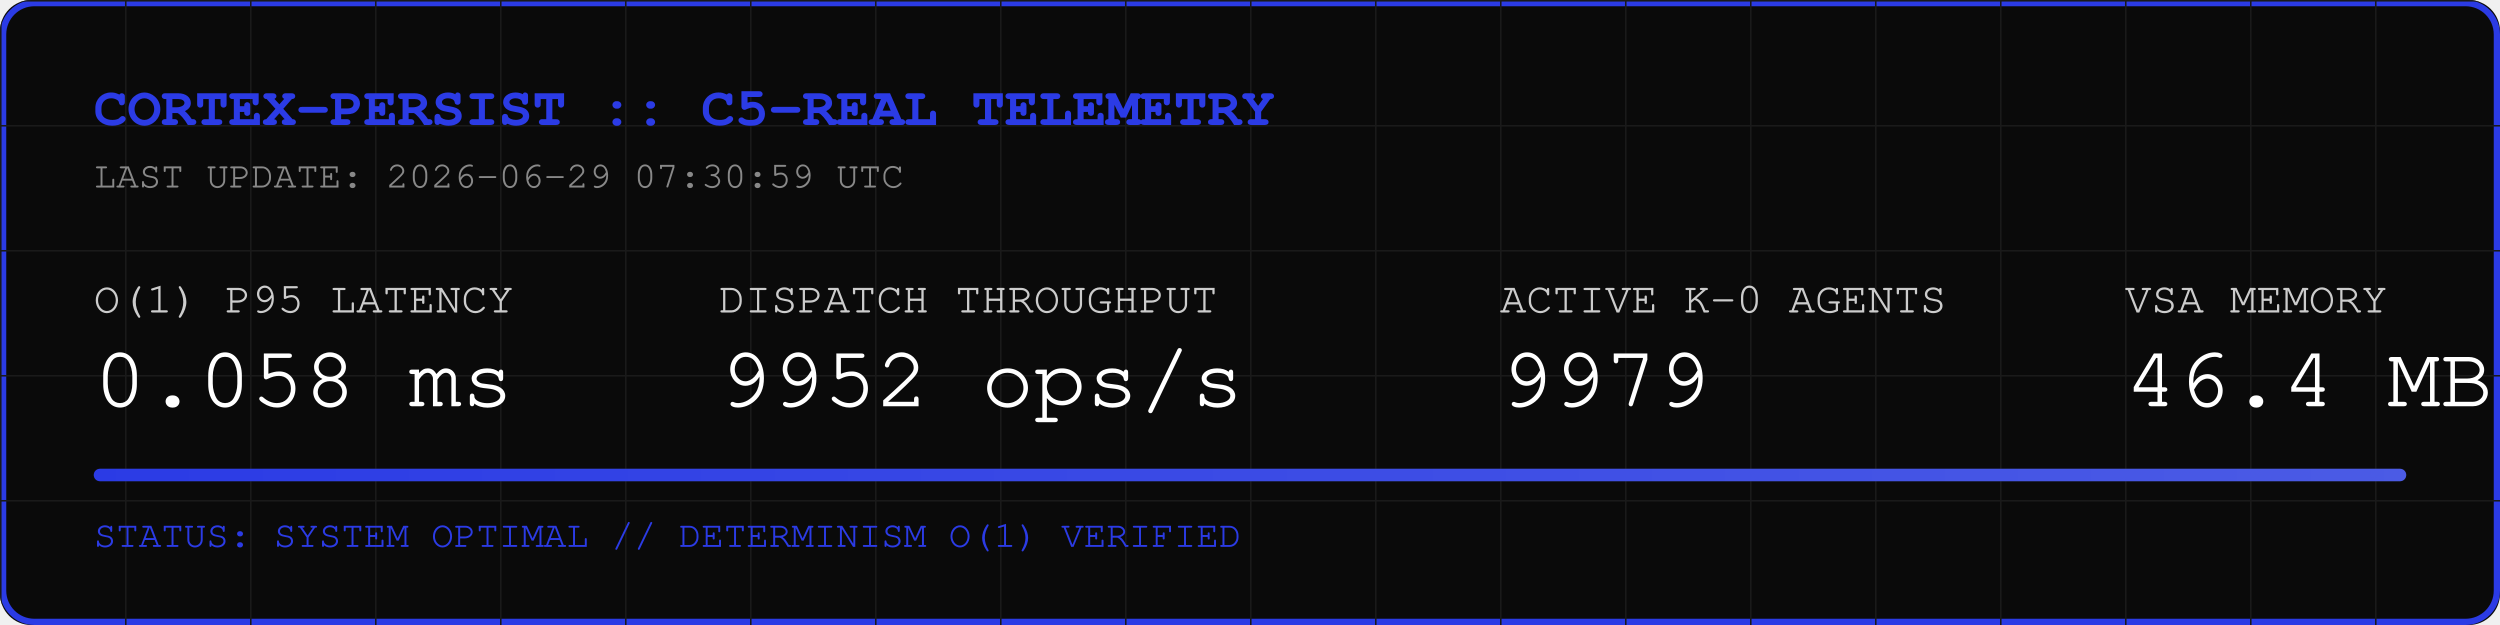
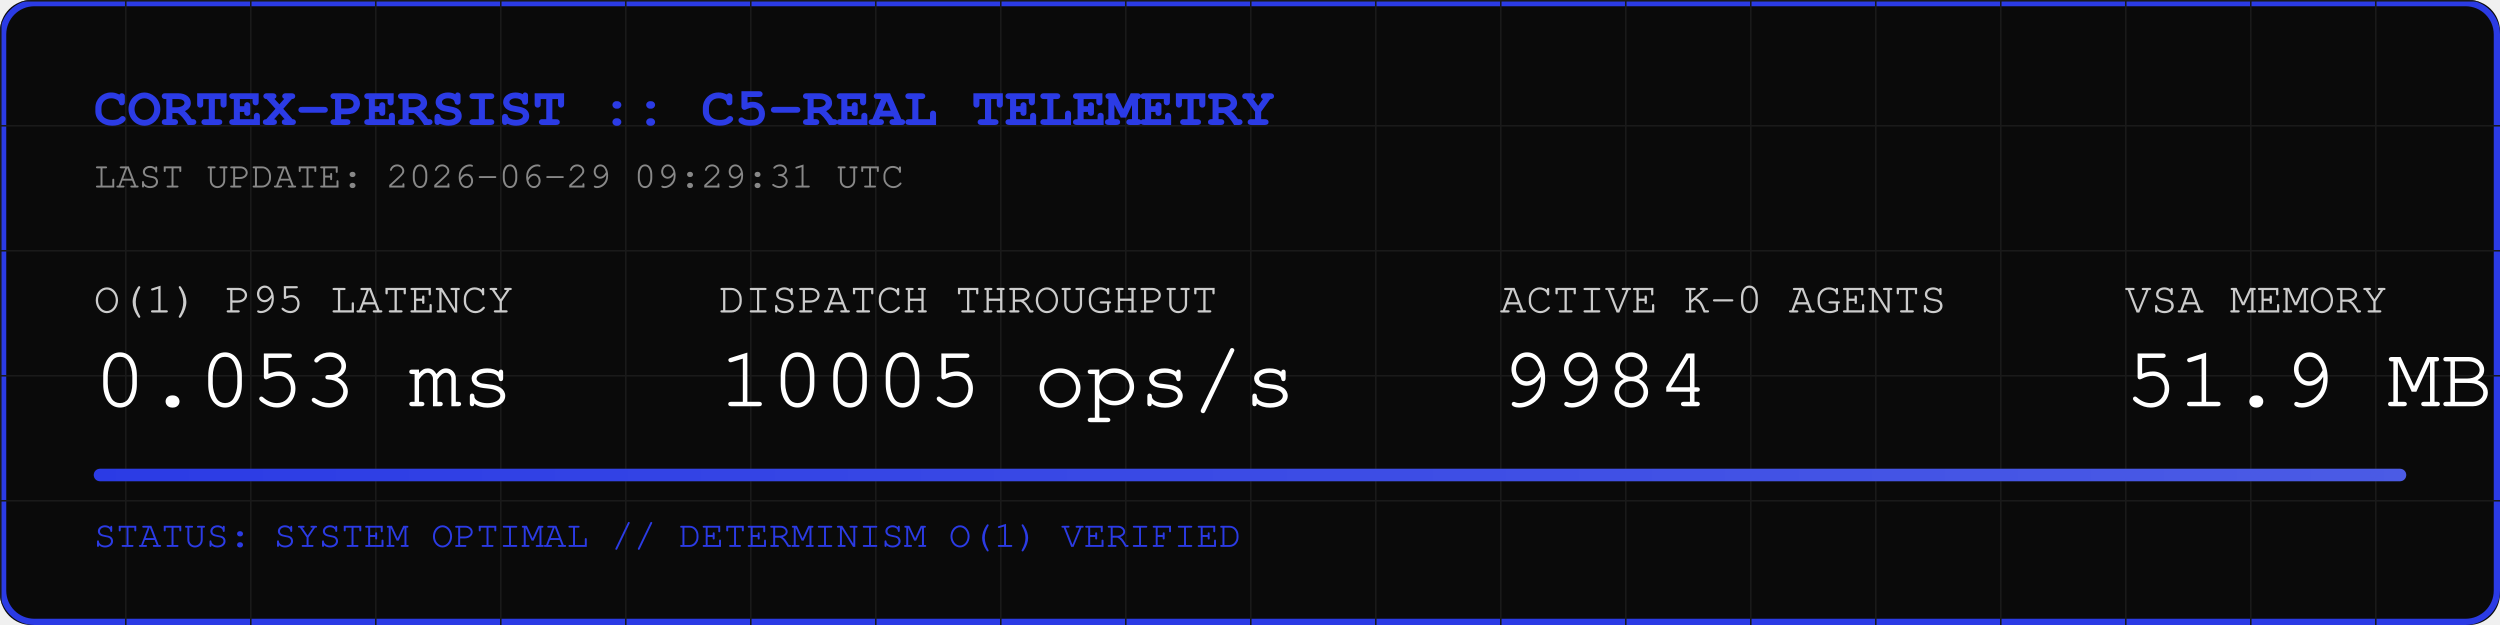
<svg xmlns="http://www.w3.org/2000/svg" width="800" height="200" viewBox="0 0 800 200">
  <rect width="800" height="200" fill="#0A0A0A" rx="10" />
  <rect width="798" height="198" x="1" y="1" fill="none" stroke="#2B3BE5" stroke-width="2" rx="10" />
  <defs>
    <pattern id="grid" width="40" height="40" patternUnits="userSpaceOnUse">
      <path d="M 40 0 L 0 0 0 40" fill="none" stroke="#1A1A1A" stroke-width="1" />
    </pattern>
    <linearGradient id="neon" x1="0%" y1="0%" x2="100%" y2="0%">
      <stop offset="0%" stop-color="#2B3BE5" />
      <stop offset="100%" stop-color="#4B5BE5" />
    </linearGradient>
  </defs>
  <rect width="800" height="200" fill="url(#grid)" rx="10" />
  <text x="30" y="40" font-family="Courier, monospace" font-size="18" fill="#2B3BE5" font-weight="bold">CORTEX-PERSIST :: C5-REAL TELEMETRY</text>
-   <text x="30" y="60" font-family="Courier, monospace" font-size="12" fill="#888888">LAST UPDATE: 2026-06-29 07:30:59 UTC</text>
+   <text x="30" y="60" font-family="Courier, monospace" font-size="12" fill="#888888">LAST UPDATE: 2026-06-29 09:29:31 UTC</text>
  <g transform="translate(30, 100)">
    <text x="0" y="0" font-family="Courier, monospace" font-size="14" fill="#CCCCCC">O(1) P95 LATENCY</text>
-     <text x="0" y="30" font-family="Courier, monospace" font-size="28" fill="#FFFFFF">0.058 ms</text>
+     <text x="0" y="30" font-family="Courier, monospace" font-size="28" fill="#FFFFFF">0.053 ms</text>
    <text x="200" y="0" font-family="Courier, monospace" font-size="14" fill="#CCCCCC">DISPATCH THROUGHPUT</text>
-     <text x="200" y="30" font-family="Courier, monospace" font-size="28" fill="#FFFFFF">9952 ops/s</text>
+     <text x="200" y="30" font-family="Courier, monospace" font-size="28" fill="#FFFFFF">10005 ops/s</text>
    <text x="450" y="0" font-family="Courier, monospace" font-size="14" fill="#CCCCCC">ACTIVE K-0 AGENTS</text>
-     <text x="450" y="30" font-family="Courier, monospace" font-size="28" fill="#FFFFFF">9979</text>
+     <text x="450" y="30" font-family="Courier, monospace" font-size="28" fill="#FFFFFF">9984</text>
    <text x="650" y="0" font-family="Courier, monospace" font-size="14" fill="#CCCCCC">VSA MEMORY</text>
-     <text x="650" y="30" font-family="Courier, monospace" font-size="28" fill="#FFFFFF">46.4 MB</text>
+     <text x="650" y="30" font-family="Courier, monospace" font-size="28" fill="#FFFFFF">51.9 MB</text>
  </g>
  <rect x="30" y="150" width="740" height="4" fill="#1A1A1A" rx="2" />
  <rect x="30" y="150" width="740" height="4" fill="url(#neon)" rx="2" />
  <text x="30" y="175" font-family="Courier, monospace" font-size="12" fill="#2B3BE5">STATUS: SYSTEM OPTIMAL // DETERMINISM O(1) VERIFIED</text>
</svg>
